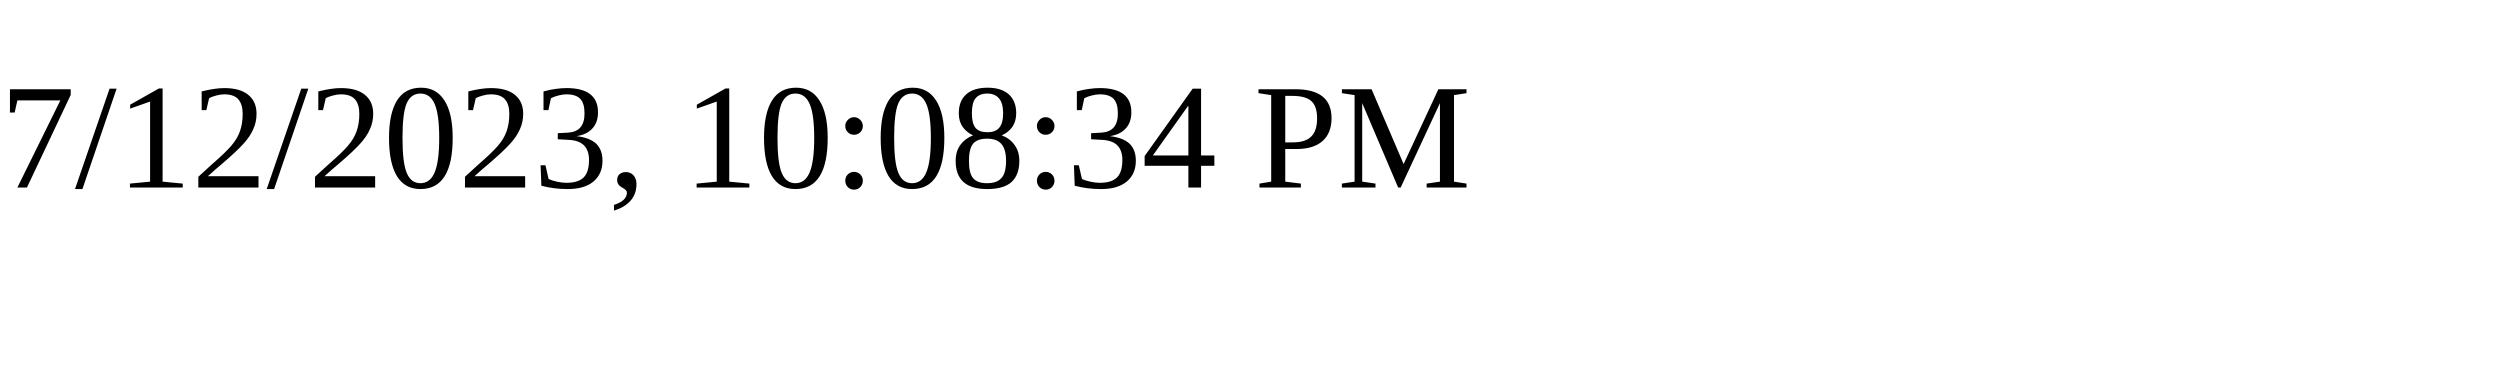
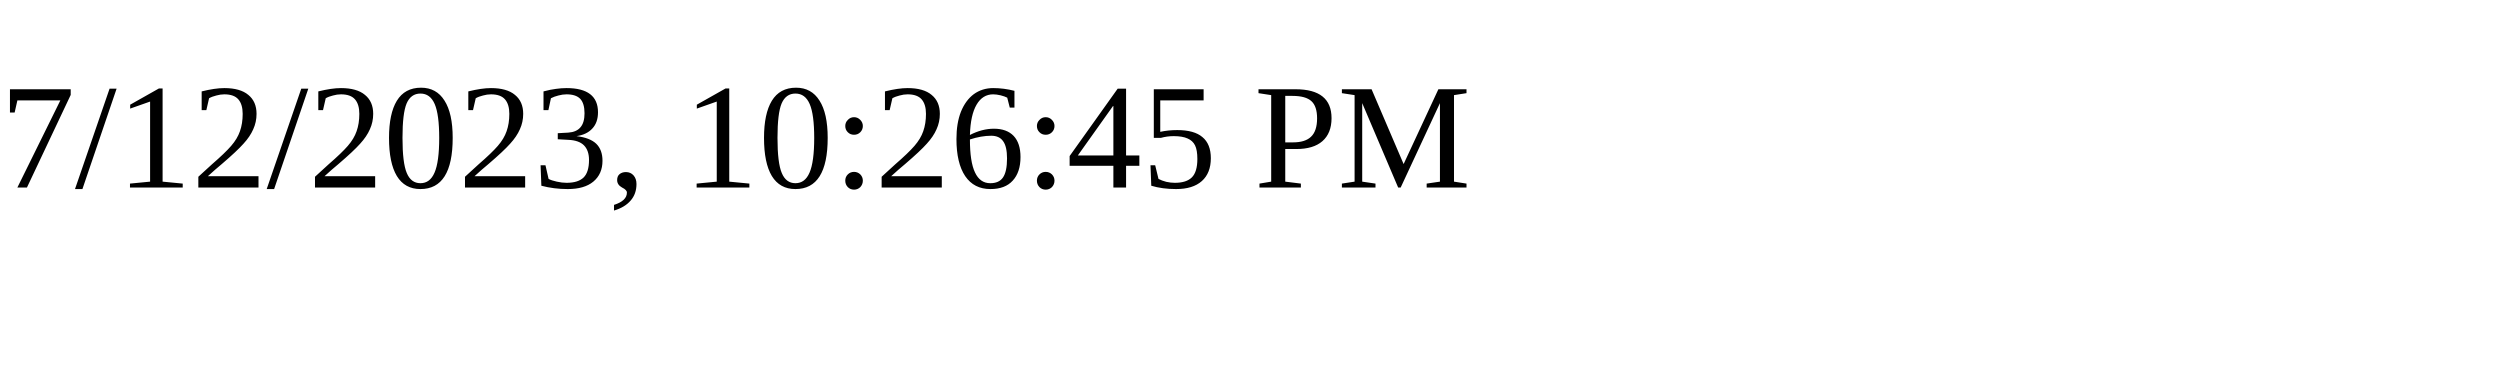
<svg xmlns="http://www.w3.org/2000/svg" height="30" width="200">
-   <text x="0" y="15">7/12/2023, 10:08:34 PM</text>
+   <text x="0" y="15">7/12/2023, 10:26:45 PM</text>
</svg>
